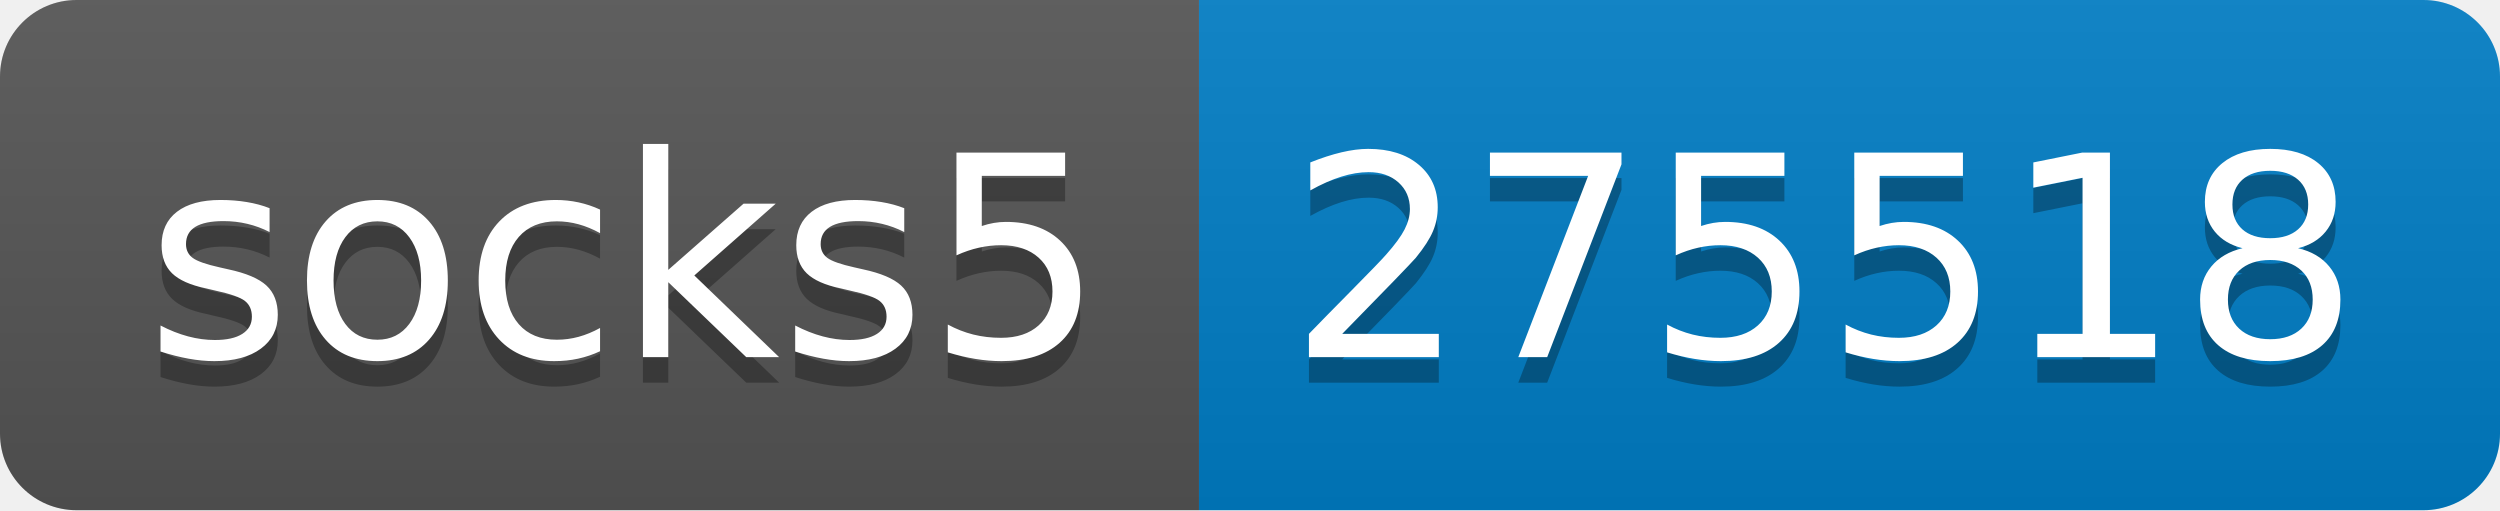
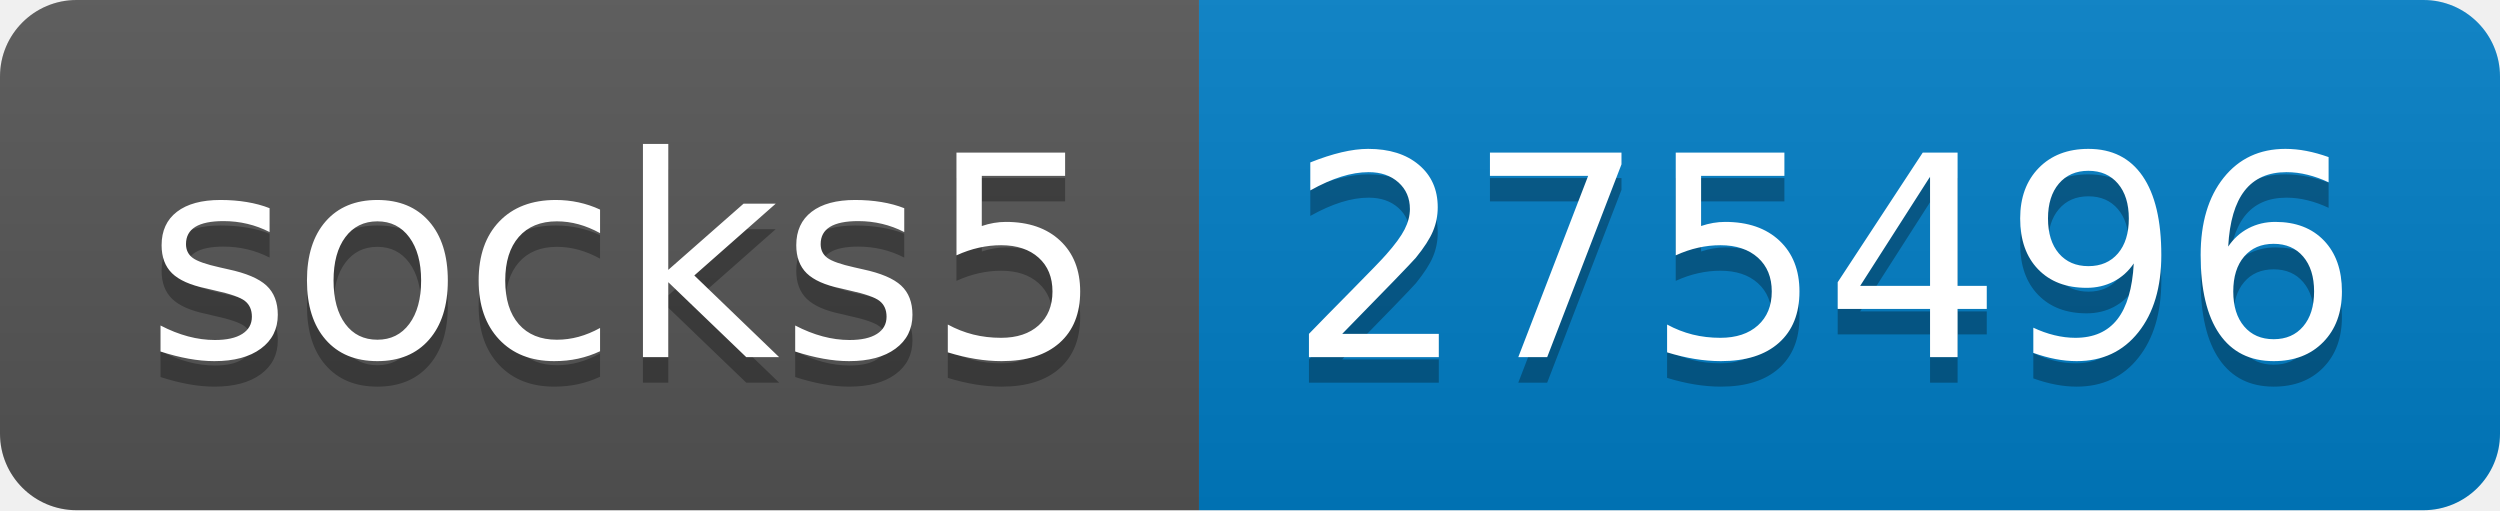
- <svg xmlns="http://www.w3.org/2000/svg" width="98" height="20" role="img" aria-label="socks5: 275518">
+ <svg xmlns="http://www.w3.org/2000/svg" width="98" height="20" role="img" aria-label="socks5: 275496">
  <linearGradient id="s" x2="0" y2="100%">
    <stop offset="0" stop-color="#bbb" stop-opacity=".1" />
    <stop offset="1" stop-opacity=".1" />
  </linearGradient>
  <clipPath id="r">
    <rect width="98" height="20" rx="3" fill="#fff" />
  </clipPath>
  <g clip-path="url(#r)">
    <rect width="47" height="20" fill="#555" />
    <rect x="47" width="51" height="20" fill="#007ec6" />
    <rect width="98" height="20" fill="url(#s)" />
  </g>
  <g fill="#fff" text-anchor="middle" font-family="Verdana,Geneva,DejaVu Sans,sans-serif" text-rendering="geometricPrecision" font-size="110">
    <text aria-hidden="true" x="245" y="150" fill="#010101" fill-opacity=".3" transform="scale(.1)" textLength="370">socks5</text>
    <text x="245" y="140" transform="scale(.1)" fill="#fff" textLength="370">socks5</text>
-     <text aria-hidden="true" x="715" y="150" fill="#010101" fill-opacity=".3" transform="scale(.1)" textLength="410">275518</text>
-     <text x="715" y="140" transform="scale(.1)" fill="#fff" textLength="410">275518</text>
+     <text aria-hidden="true" x="715" y="150" fill="#010101" fill-opacity=".3" transform="scale(.1)" textLength="410">275496</text>
+     <text x="715" y="140" transform="scale(.1)" fill="#fff" textLength="410">275496</text>
  </g>
</svg>
